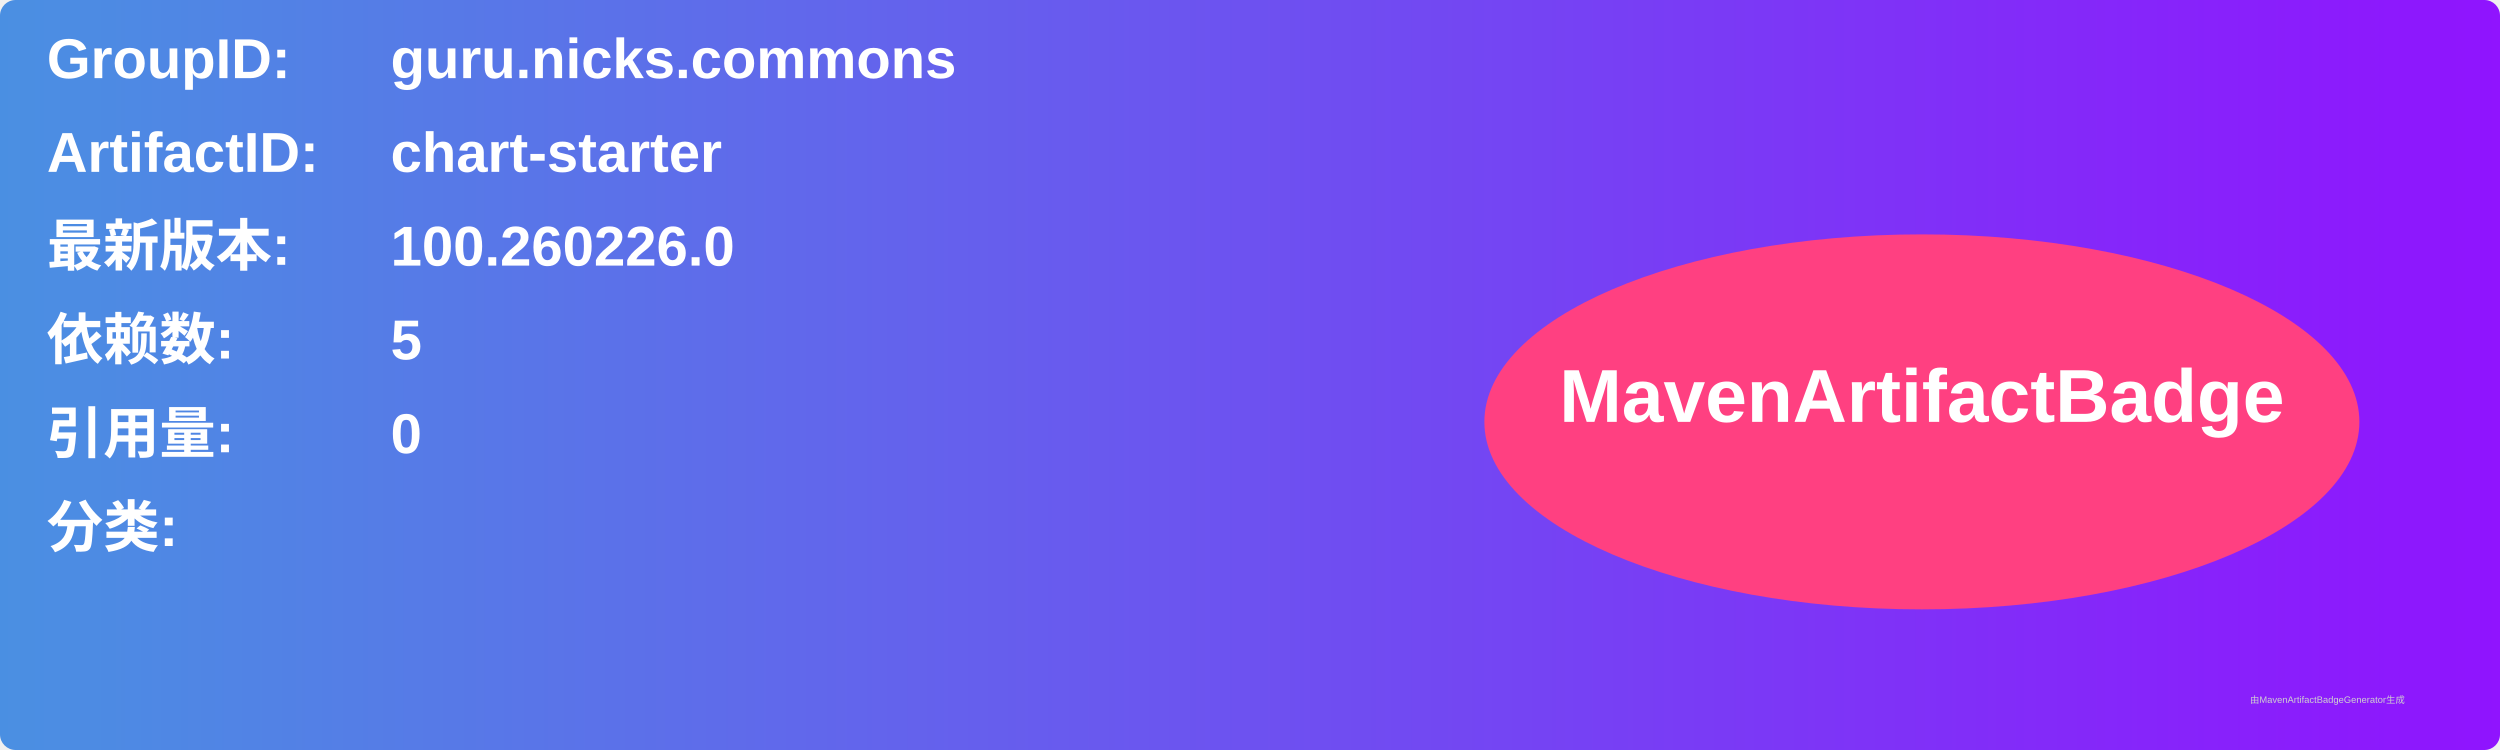
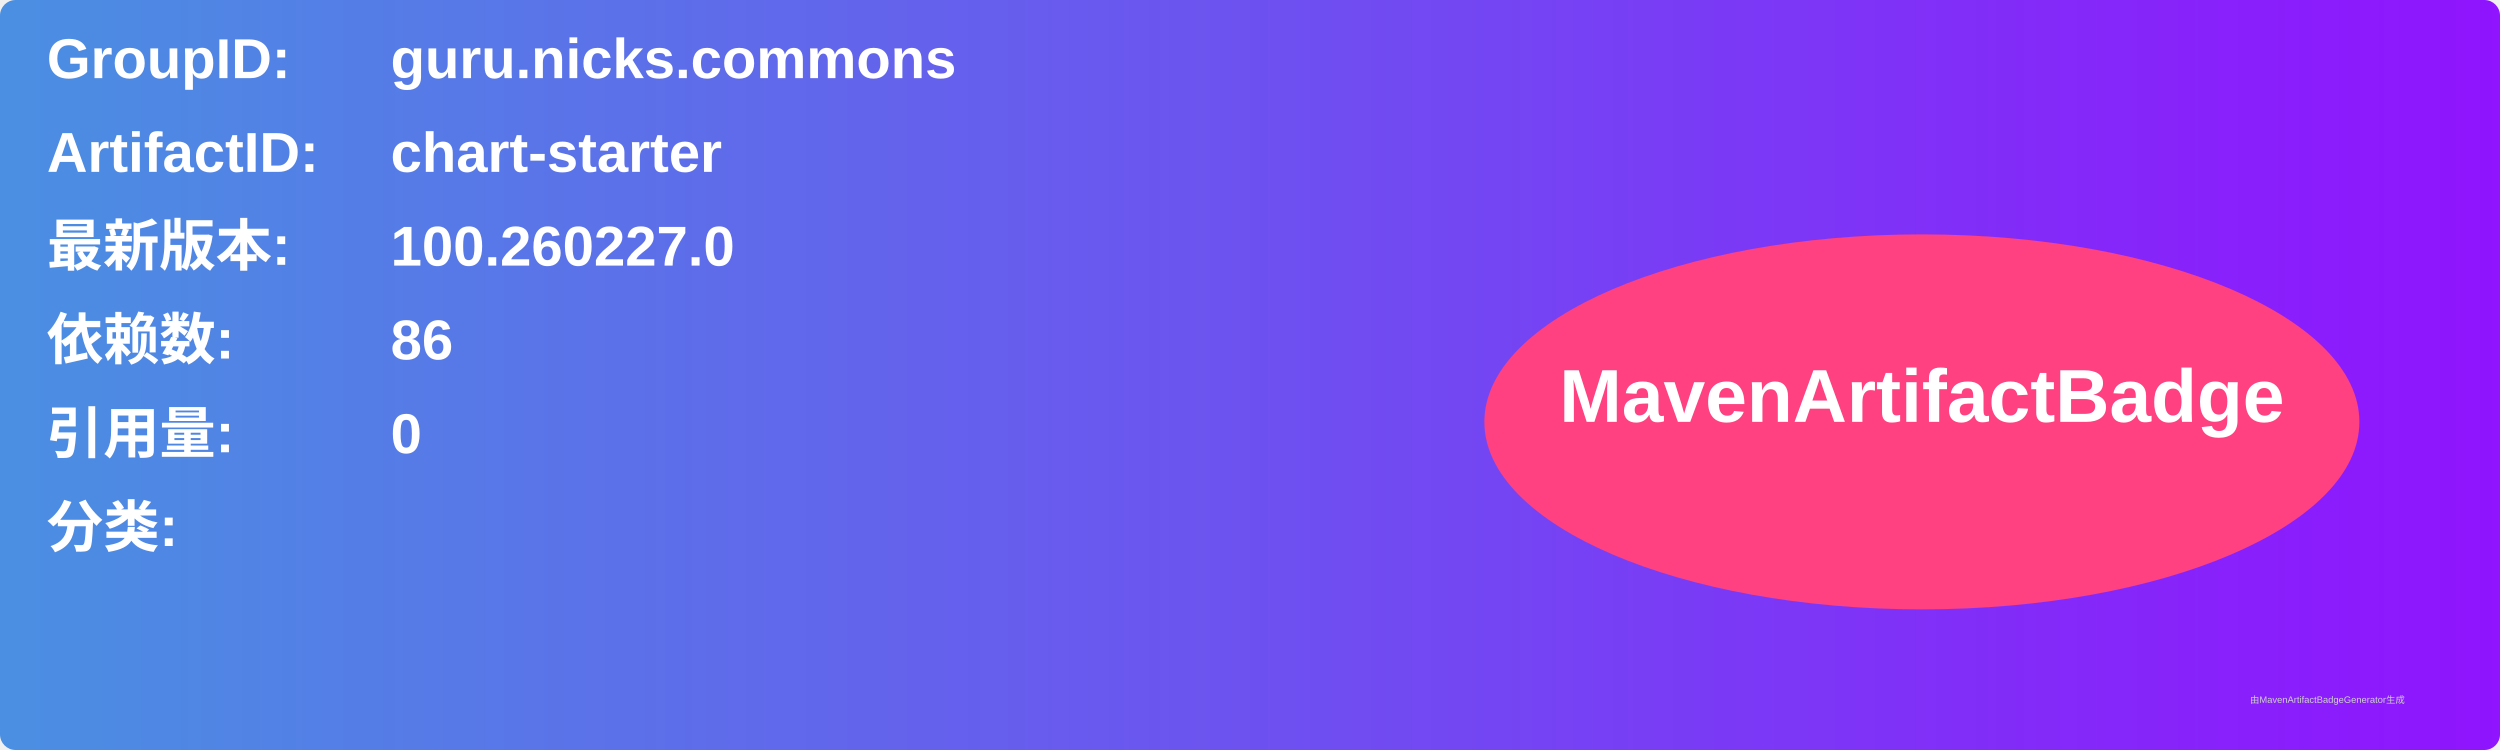
<svg xmlns="http://www.w3.org/2000/svg" width="800" height="240" viewBox="0 0 800 240">
  <linearGradient id="grad" x1="0%" y1="0%" x2="100%" y2="0%">
    <stop offset="0%" stop-color="#4a90e2" />
    <stop offset="100%" stop-color="#9013fe" />
  </linearGradient>
  <rect width="100%" height="100%" rx="5" ry="5" fill="url(#grad)" />
  <g transform="translate(15, 15)">
    <text x="0" y="10" font-family="Arial" font-size="18" fill="white" font-weight="bold" width="260">GroupID:</text>
    <text x="110" y="10" font-family="Arial" font-size="18" fill="white" font-weight="bold" width="460">guru.nicks.commons</text>
    <text x="0" y="40" font-family="Arial" font-size="18" fill="white" font-weight="bold" width="260">ArtifactID:</text>
    <text x="110" y="40" font-family="Arial" font-size="18" fill="white" font-weight="bold" width="460">chart-starter</text>
    <text x="0" y="70" font-family="Arial" font-size="18" fill="white" font-weight="bold">最新版本:</text>
    <text x="110" y="70" font-family="Arial" font-size="18" fill="white" font-weight="bold">
-       <tspan font-weight="bold">100.260226.0</tspan>
+       <tspan font-weight="bold">100.260227.0</tspan>
    </text>
    <text x="0" y="100" font-family="Arial" font-size="18" fill="white" font-weight="bold">依赖数: </text>
    <text x="110" y="100" font-family="Arial" font-size="18" fill="white">
-       <tspan font-weight="bold">5</tspan>
+       <tspan font-weight="bold">86</tspan>
    </text>
    <text x="0" y="130" font-family="Arial" font-size="18" fill="white" font-weight="bold">引用量: </text>
    <text x="110" y="130" font-family="Arial" font-size="18" fill="white">
      <tspan font-weight="bold">0</tspan>
    </text>
    <text x="0" y="160" font-family="Arial" font-size="18" fill="white" font-weight="bold">分类:</text>
    <text x="10" y="190" font-family="Arial" font-size="10" fill="white">
      <tspan font-weight="bold" />
    </text>
    <ellipse cx="600" cy="120" rx="140" ry="60" fill="#ff4081" />
    <text x="600" y="120" text-anchor="middle" font-family="Arial" font-size="24" fill="white" font-weight="bold">MavenArtifactBadge</text>
  </g>
  <text x="720" y="225" font-family="Arial" font-size="3" fill="#d0d0d0">由MavenArtifactBadgeGenerator生成</text>
</svg>
